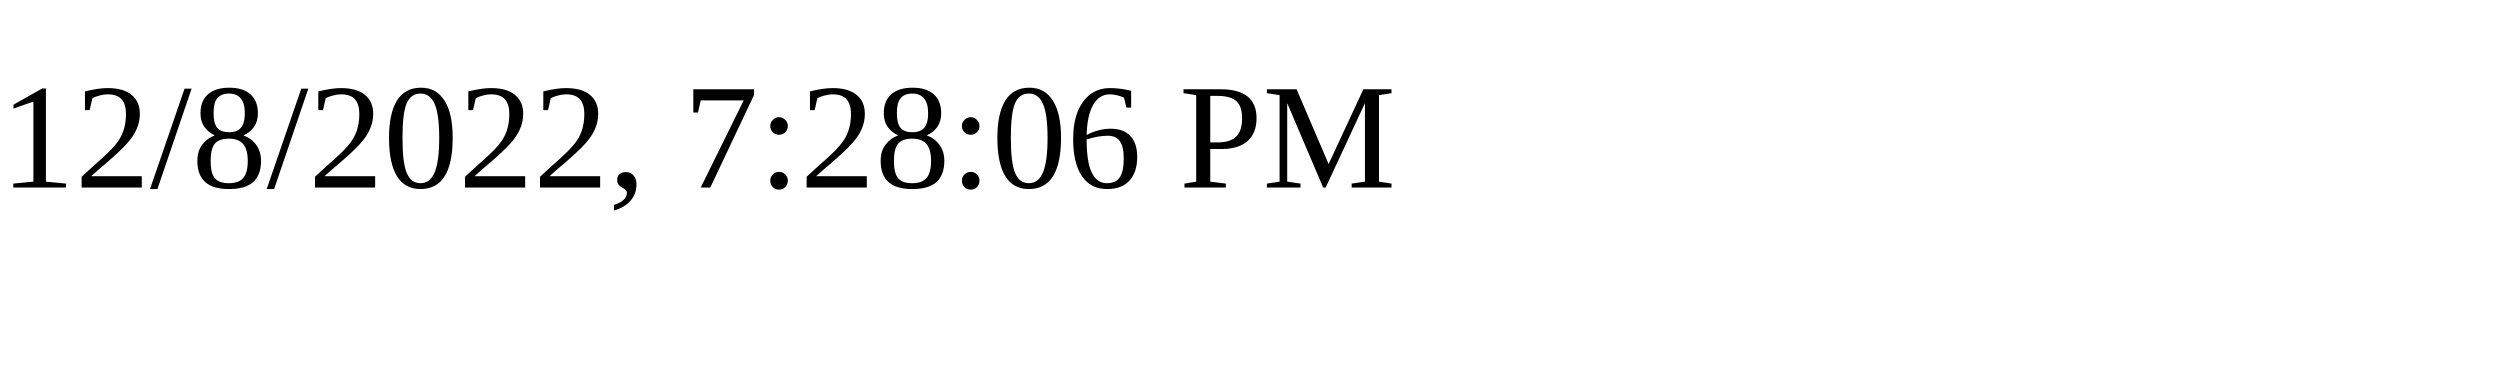
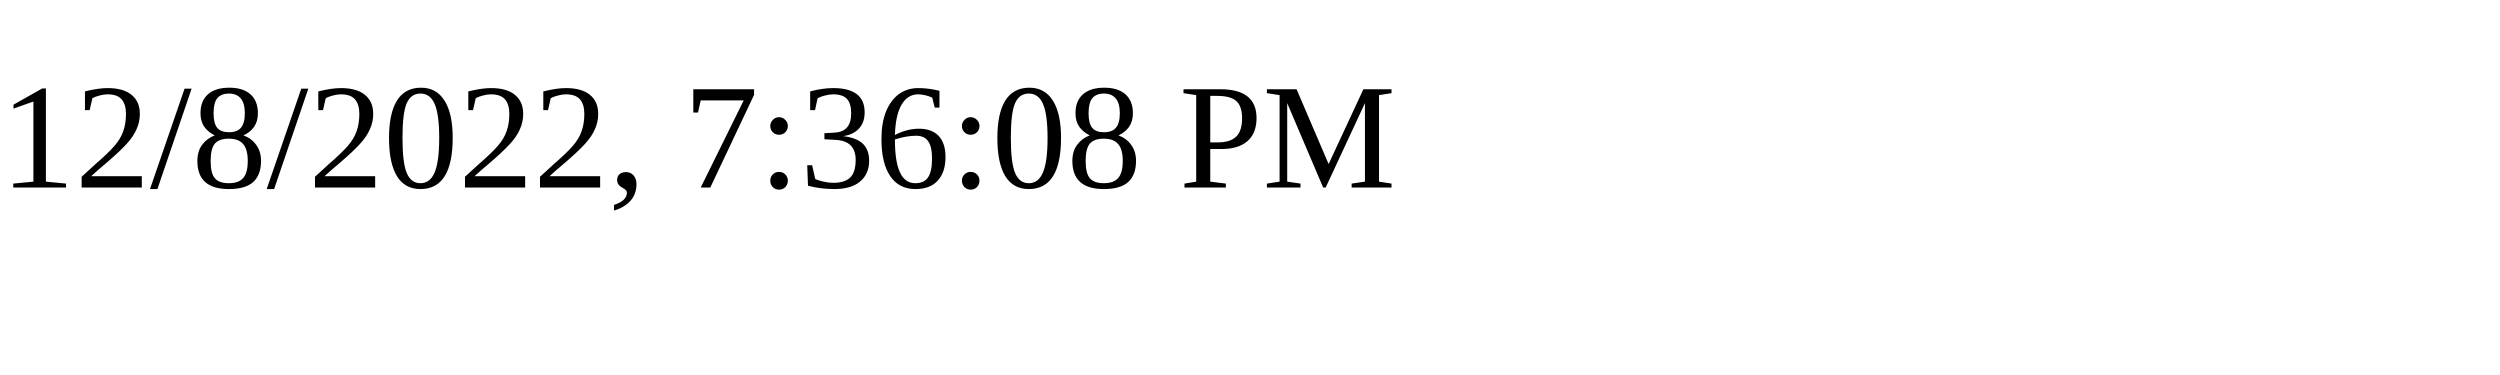
<svg xmlns="http://www.w3.org/2000/svg" height="30" width="200">
-   <text x="0" y="15">12/8/2022, 7:28:06 PM</text>
+   <text x="0" y="15">12/8/2022, 7:36:08 PM</text>
</svg>
